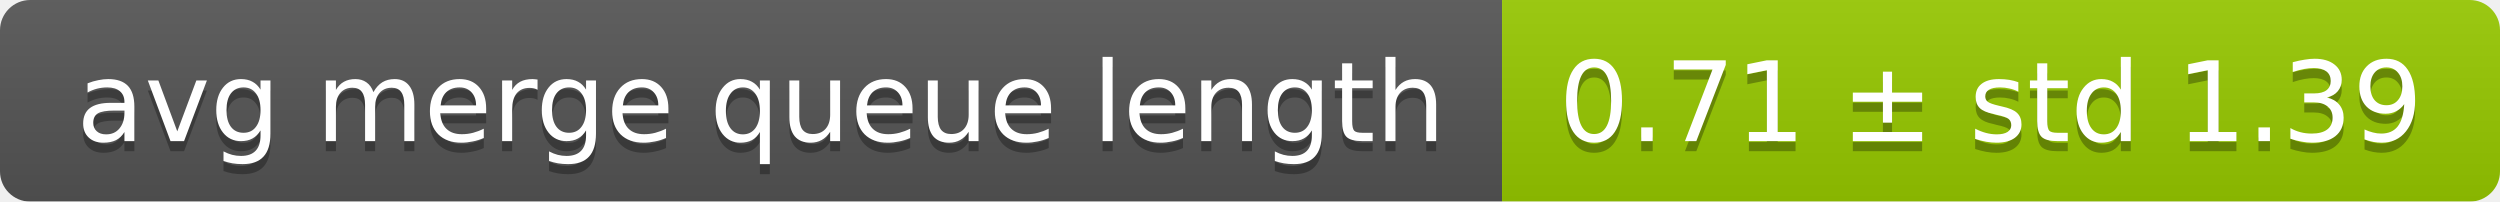
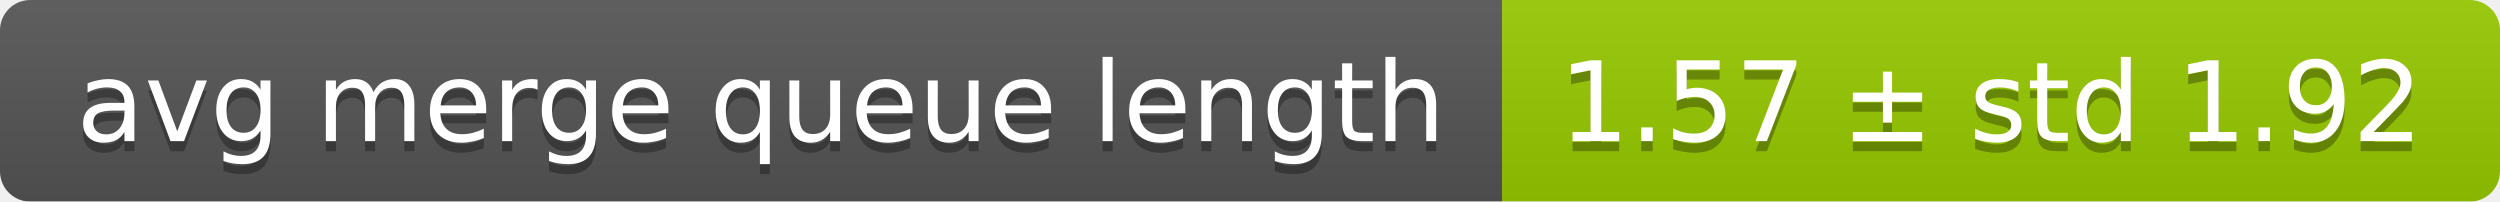
<svg xmlns="http://www.w3.org/2000/svg" width="248" height="20">
  <linearGradient id="smooth" x2="0" y2="100%">
    <stop offset="0" stop-color="#bbb" stop-opacity=".1" />
    <stop offset="1" stop-opacity=".1" />
  </linearGradient>
  <mask id="round">
    <rect width="248" height="20" rx="3" fill="#fff" />
  </mask>
  <g mask="url(#round)">
    <rect width="149" height="20" fill="#555" />
    <rect x="149" width="99" height="20" fill="#97ca00" />
    <rect width="248" height="20" fill="url(#smooth)" />
  </g>
  <g fill="#fff" text-anchor="middle" font-family="DejaVu Sans,Verdana,Geneva,sans-serif" font-size="11">
    <text x="75.5" y="15" fill="#010101" fill-opacity=".3">avg merge queue length</text>
    <text x="75.5" y="14">avg merge queue length</text>
-     <text x="197.5" y="15" fill="#010101" fill-opacity=".3">0.71 ± std 1.39</text>
-     <text x="197.5" y="14">0.71 ± std 1.39</text>
+     <text x="197.5" y="15" fill="#010101" fill-opacity=".3">1.57 ± std 1.92</text>
+     <text x="197.5" y="14">1.57 ± std 1.92</text>
  </g>
</svg>
